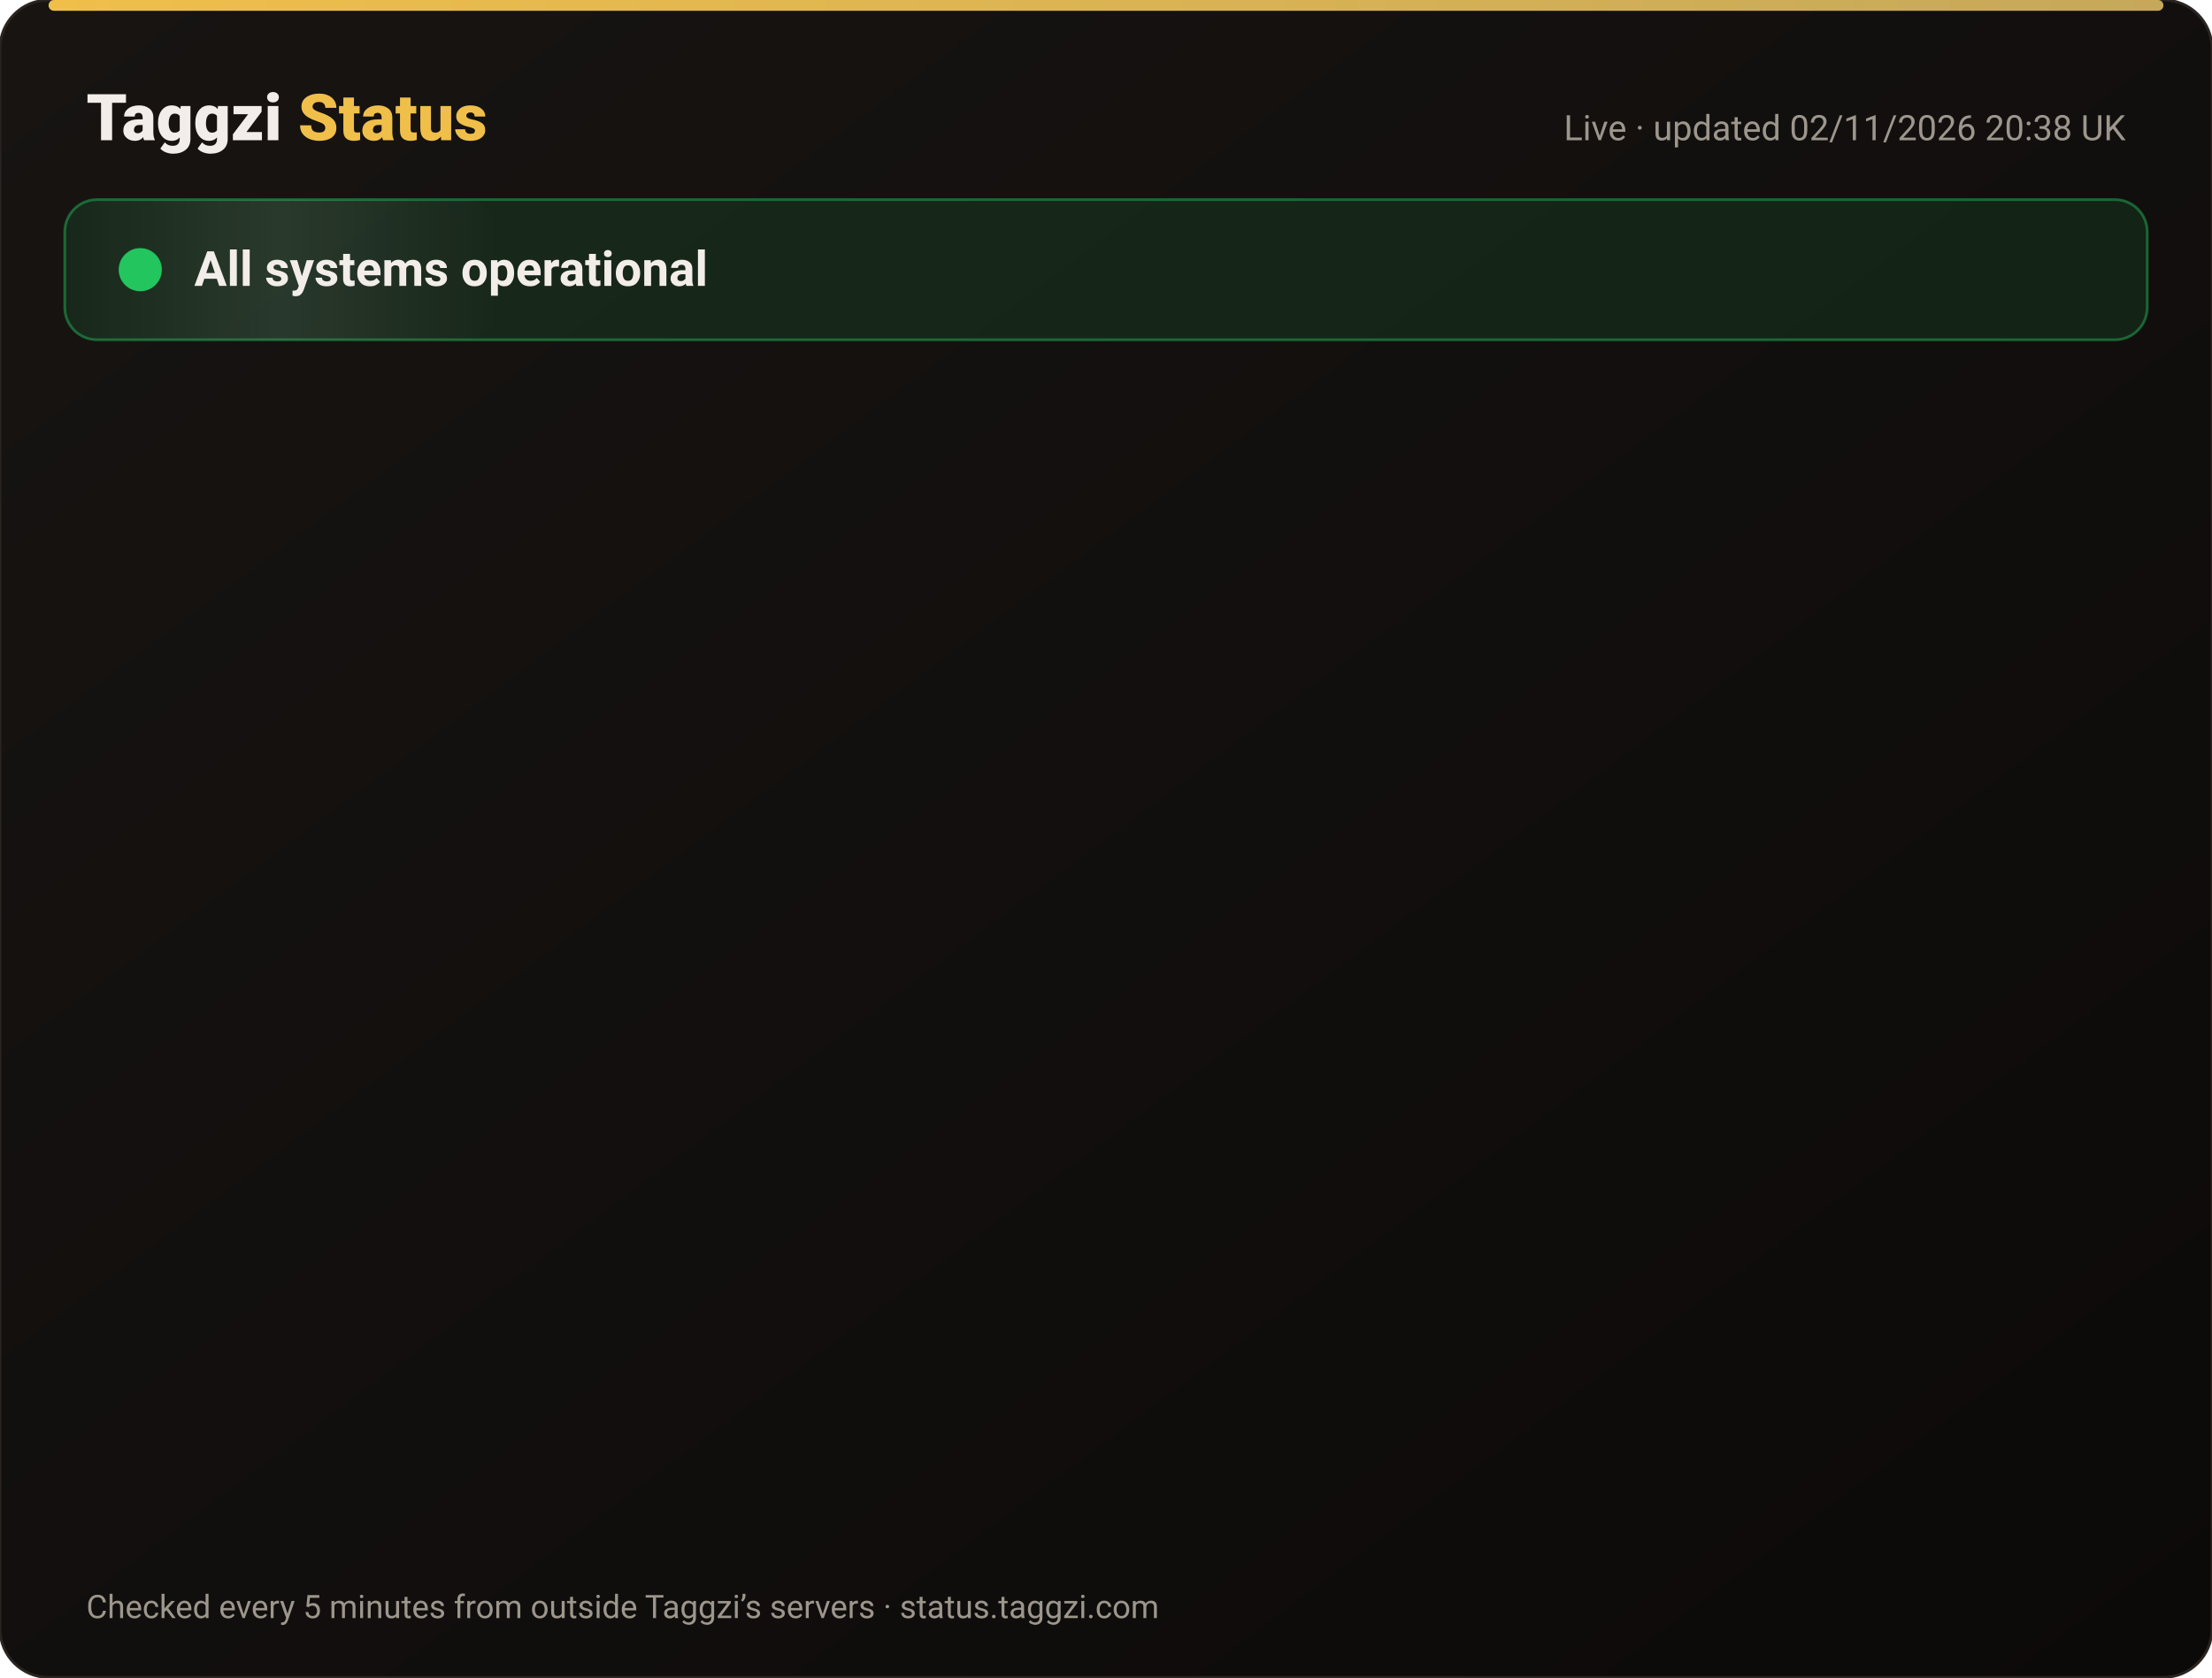
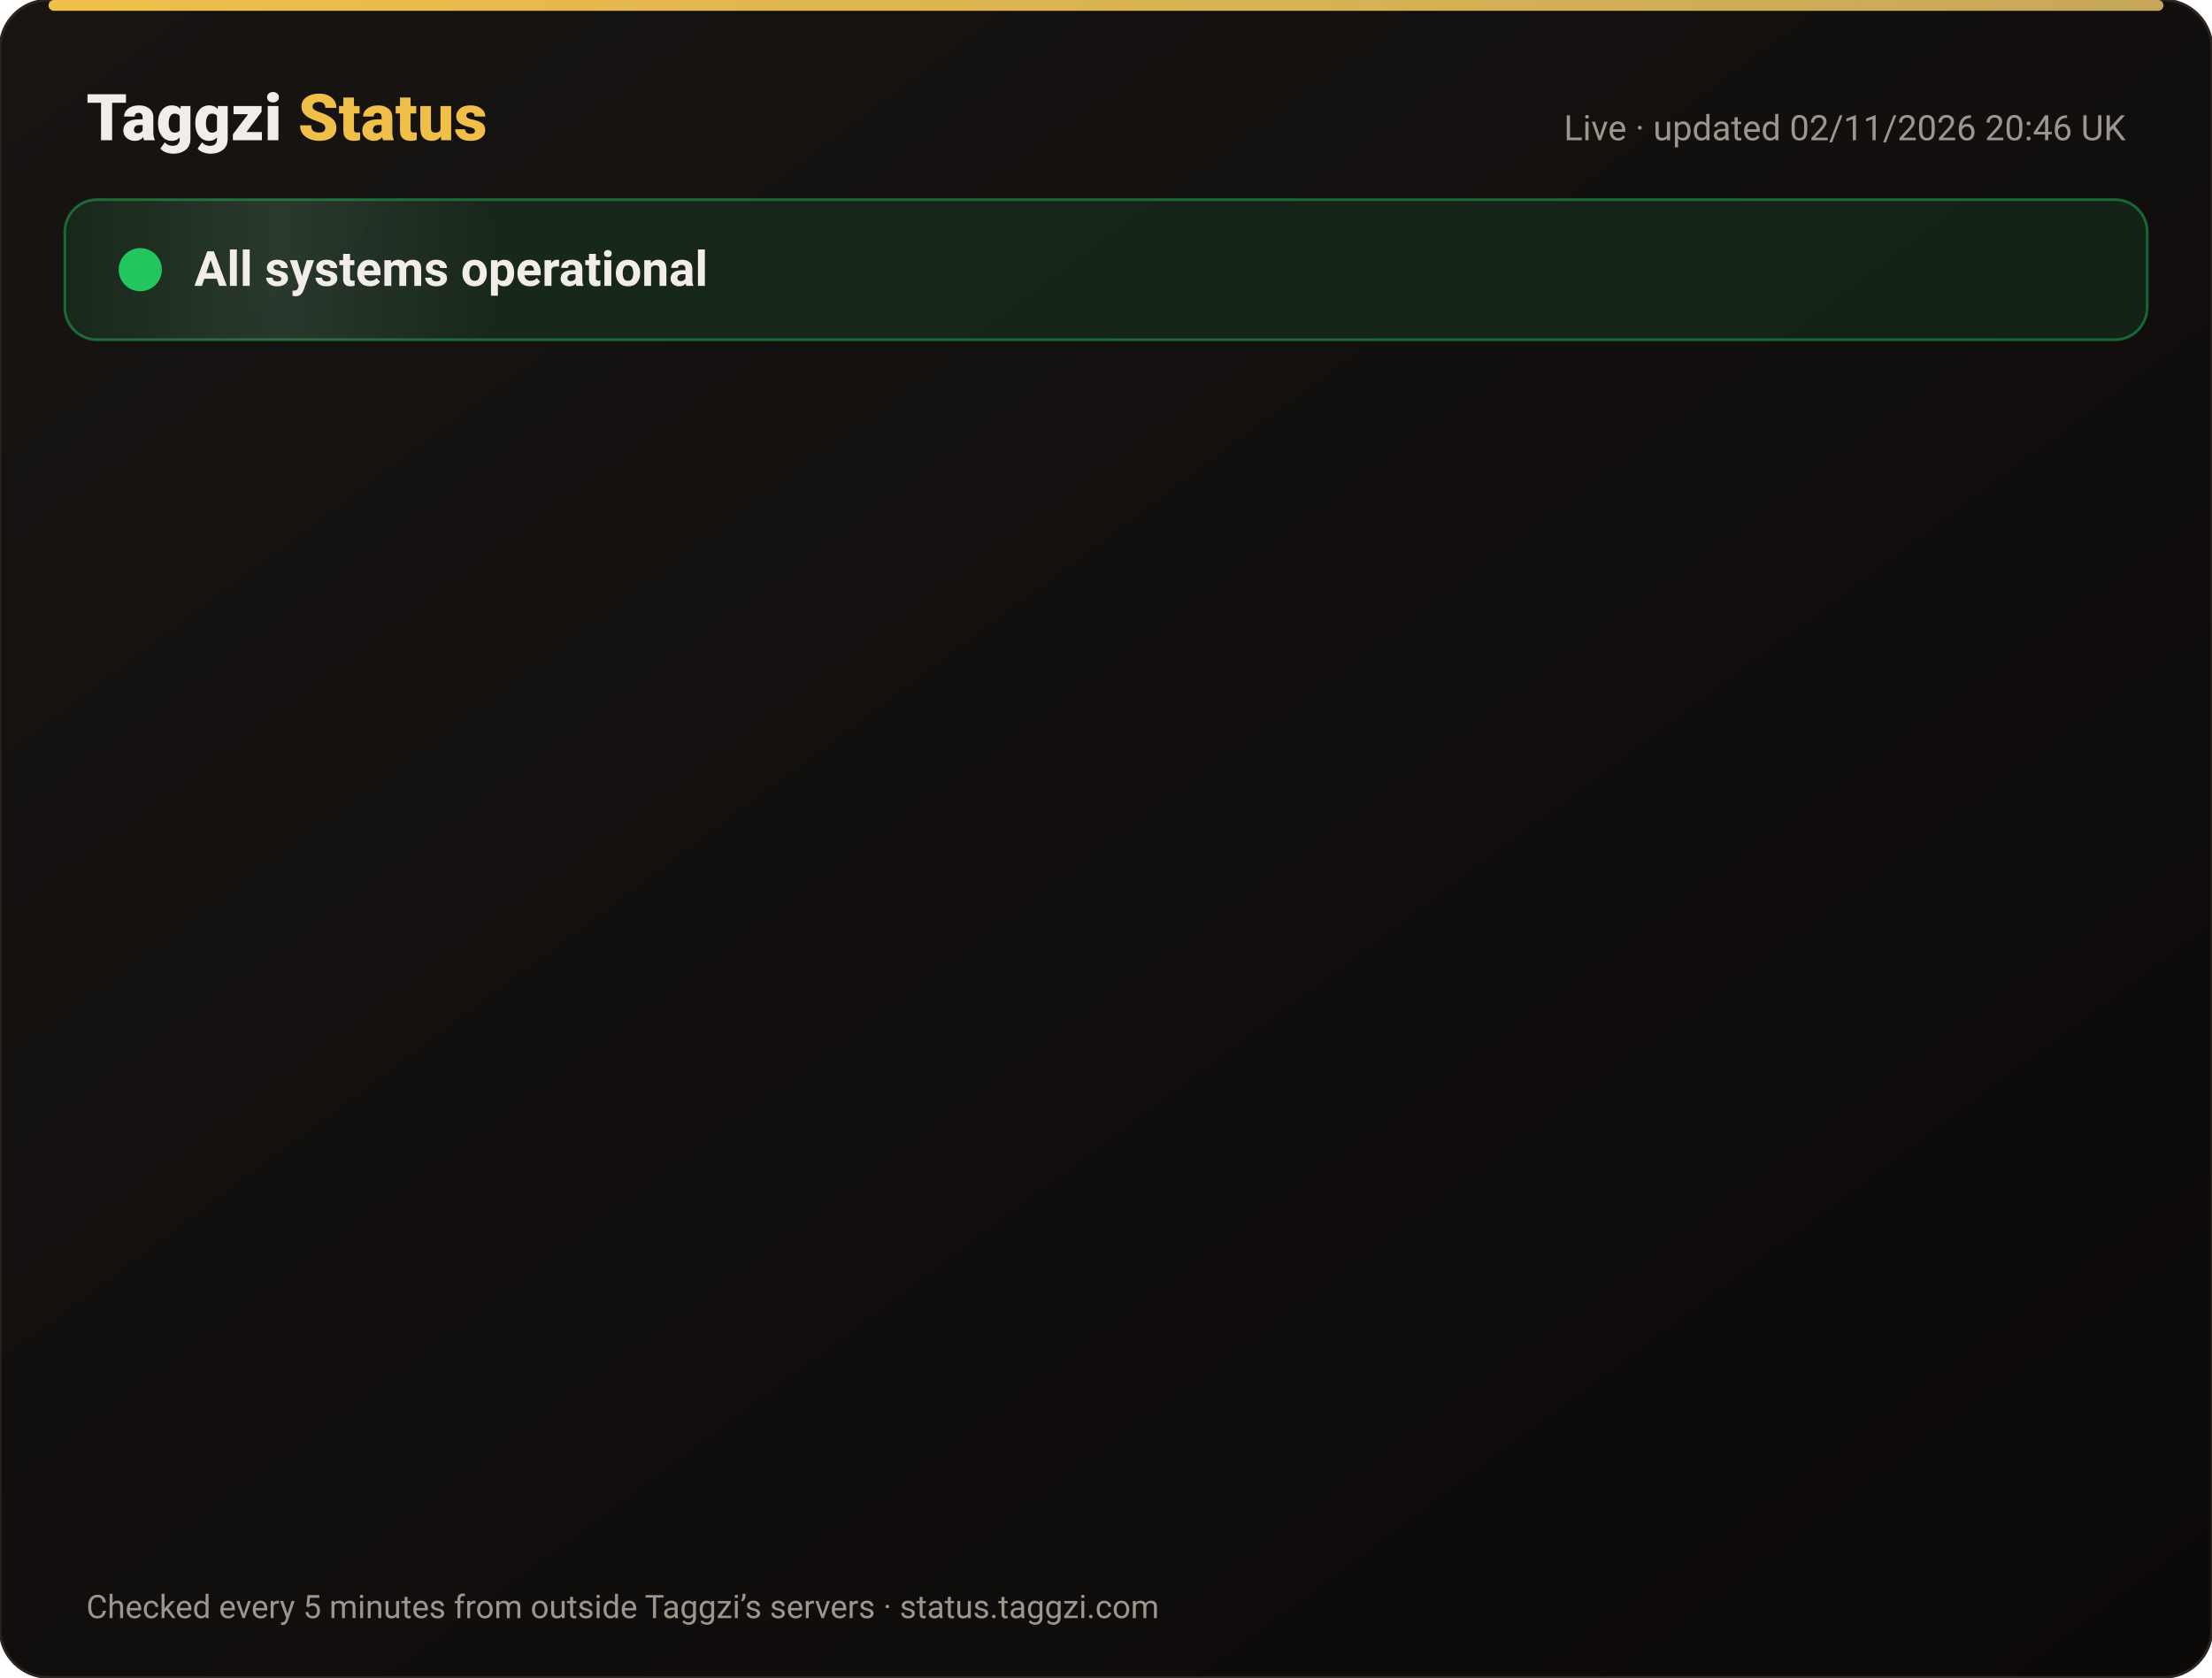
<svg xmlns="http://www.w3.org/2000/svg" width="820" height="622" viewBox="0 0 820 622" font-family="-apple-system,Segoe UI,Roboto,Helvetica,Arial,sans-serif">
  <defs>
    <linearGradient id="bg" x1="0" y1="0" x2="1" y2="1">
      <stop offset="0" stop-color="#171412" />
      <stop offset="1" stop-color="#0C0A09" />
    </linearGradient>
    <linearGradient id="gold" x1="0" x2="1">
      <stop offset="0" stop-color="#F0BF4A" />
      <stop offset="1" stop-color="#c6a85b" />
    </linearGradient>
    <linearGradient id="shine" x1="0" x2="1">
      <stop offset="0" stop-color="#fff" stop-opacity="0" />
      <stop offset=".5" stop-color="#fff" stop-opacity=".08" />
      <stop offset="1" stop-color="#fff" stop-opacity="0" />
    </linearGradient>
  </defs>
  <rect width="820" height="622" rx="18" fill="url(#bg)" stroke="#2a2521" />
  <rect x="18" y="0" width="784" height="4" rx="2" fill="url(#gold)" />
  <text x="32" y="52" font-size="24" font-weight="800" fill="#F2EDE8">Taggzi <tspan fill="#F0BF4A">Status</tspan>
  </text>
-   <text x="788" y="52" font-size="13" fill="#9C968C" text-anchor="end">Live · updated 02/11/2026 20:38 UK</text>
+   <text x="788" y="52" font-size="13" fill="#9C968C" text-anchor="end">Live · updated 02/11/2026 20:46 UK</text>
  <rect x="24" y="74" width="772" height="52" rx="12" fill="#22c55e" fill-opacity=".12" stroke="#22c55e" stroke-opacity=".45" />
  <rect x="24" y="74" width="160" height="52" rx="12" fill="url(#shine)">
    <animate attributeName="x" from="-160" to="820" dur="4s" repeatCount="indefinite" />
  </rect>
  <circle cx="52" cy="100" r="7" fill="#22c55e" />
  <circle cx="52" cy="100" r="7" fill="none" stroke="#22c55e" stroke-width="2">
    <animate attributeName="r" values="7;15;7" dur="2s" repeatCount="indefinite" />
    <animate attributeName="opacity" values=".9;0;.9" dur="2s" repeatCount="indefinite" />
  </circle>
  <text x="72" y="106" font-size="18" font-weight="700" fill="#F2EDE8">All systems operational</text>
  <g opacity="0">
    <animate attributeName="opacity" from="0" to="1" begin="0.00s" dur=".6s" fill="freeze" />
    <line x1="32" y1="188" x2="788" y2="188" stroke="#2a2521" />
    <circle cx="44" cy="166" r="6" fill="#22c55e">
      <animate attributeName="opacity" values="1;.45;1" dur="2.4s" begin="0.00s" repeatCount="indefinite" />
    </circle>
    <text x="62" y="171" font-size="15" font-weight="650" fill="#F2EDE8">Website</text>
    <text x="630" y="171" font-size="13" fill="#9C968C" text-anchor="end">99.96% uptime</text>
    <rect x="648" y="154" width="140" height="24" rx="12" fill="#22c55e" fill-opacity=".14" stroke="#22c55e" stroke-opacity=".5" />
    <text x="718" y="171" font-size="12" font-weight="700" fill="#22c55e" text-anchor="middle">Operational</text>
  </g>
  <g opacity="0">
    <animate attributeName="opacity" from="0" to="1" begin="0.15s" dur=".6s" fill="freeze" />
    <line x1="32" y1="234" x2="788" y2="234" stroke="#2a2521" />
    <circle cx="44" cy="212" r="6" fill="#22c55e">
      <animate attributeName="opacity" values="1;.45;1" dur="2.4s" begin="0.15s" repeatCount="indefinite" />
    </circle>
    <text x="62" y="217" font-size="15" font-weight="650" fill="#F2EDE8">Tag scans</text>
    <text x="630" y="217" font-size="13" fill="#9C968C" text-anchor="end">99.96% uptime</text>
    <rect x="648" y="200" width="140" height="24" rx="12" fill="#22c55e" fill-opacity=".14" stroke="#22c55e" stroke-opacity=".5" />
    <text x="718" y="217" font-size="12" font-weight="700" fill="#22c55e" text-anchor="middle">Operational</text>
  </g>
  <g opacity="0">
    <animate attributeName="opacity" from="0" to="1" begin="0.30s" dur=".6s" fill="freeze" />
    <line x1="32" y1="280" x2="788" y2="280" stroke="#2a2521" />
    <circle cx="44" cy="258" r="6" fill="#22c55e">
      <animate attributeName="opacity" values="1;.45;1" dur="2.4s" begin="0.30s" repeatCount="indefinite" />
    </circle>
    <text x="62" y="263" font-size="15" font-weight="650" fill="#F2EDE8">Manual tag lookup</text>
    <text x="630" y="263" font-size="13" fill="#9C968C" text-anchor="end">99.96% uptime</text>
    <rect x="648" y="246" width="140" height="24" rx="12" fill="#22c55e" fill-opacity=".14" stroke="#22c55e" stroke-opacity=".5" />
    <text x="718" y="263" font-size="12" font-weight="700" fill="#22c55e" text-anchor="middle">Operational</text>
  </g>
  <g opacity="0">
    <animate attributeName="opacity" from="0" to="1" begin="0.45s" dur=".6s" fill="freeze" />
    <line x1="32" y1="326" x2="788" y2="326" stroke="#2a2521" />
    <circle cx="44" cy="304" r="6" fill="#22c55e">
      <animate attributeName="opacity" values="1;.45;1" dur="2.4s" begin="0.45s" repeatCount="indefinite" />
    </circle>
    <text x="62" y="309" font-size="15" font-weight="650" fill="#F2EDE8">App &amp; login</text>
    <text x="630" y="309" font-size="13" fill="#9C968C" text-anchor="end">99.96% uptime</text>
    <rect x="648" y="292" width="140" height="24" rx="12" fill="#22c55e" fill-opacity=".14" stroke="#22c55e" stroke-opacity=".5" />
    <text x="718" y="309" font-size="12" font-weight="700" fill="#22c55e" text-anchor="middle">Operational</text>
  </g>
  <g opacity="0">
    <animate attributeName="opacity" from="0" to="1" begin="0.60s" dur=".6s" fill="freeze" />
    <line x1="32" y1="372" x2="788" y2="372" stroke="#2a2521" />
    <circle cx="44" cy="350" r="6" fill="#22c55e">
      <animate attributeName="opacity" values="1;.45;1" dur="2.4s" begin="0.60s" repeatCount="indefinite" />
    </circle>
    <text x="62" y="355" font-size="15" font-weight="650" fill="#F2EDE8">Community alerts</text>
    <text x="630" y="355" font-size="13" fill="#9C968C" text-anchor="end">99.96% uptime</text>
    <rect x="648" y="338" width="140" height="24" rx="12" fill="#22c55e" fill-opacity=".14" stroke="#22c55e" stroke-opacity=".5" />
    <text x="718" y="355" font-size="12" font-weight="700" fill="#22c55e" text-anchor="middle">Operational</text>
  </g>
  <g opacity="0">
    <animate attributeName="opacity" from="0" to="1" begin="0.75s" dur=".6s" fill="freeze" />
    <line x1="32" y1="418" x2="788" y2="418" stroke="#2a2521" />
    <circle cx="44" cy="396" r="6" fill="#22c55e">
      <animate attributeName="opacity" values="1;.45;1" dur="2.4s" begin="0.75s" repeatCount="indefinite" />
    </circle>
    <text x="62" y="401" font-size="15" font-weight="650" fill="#F2EDE8">Private calling</text>
    <text x="630" y="401" font-size="13" fill="#9C968C" text-anchor="end">99.96% uptime</text>
    <rect x="648" y="384" width="140" height="24" rx="12" fill="#22c55e" fill-opacity=".14" stroke="#22c55e" stroke-opacity=".5" />
    <text x="718" y="401" font-size="12" font-weight="700" fill="#22c55e" text-anchor="middle">Operational</text>
  </g>
  <g opacity="0">
    <animate attributeName="opacity" from="0" to="1" begin="0.90s" dur=".6s" fill="freeze" />
    <line x1="32" y1="464" x2="788" y2="464" stroke="#2a2521" />
    <circle cx="44" cy="442" r="6" fill="#22c55e">
      <animate attributeName="opacity" values="1;.45;1" dur="2.4s" begin="0.90s" repeatCount="indefinite" />
    </circle>
    <text x="62" y="447" font-size="15" font-weight="650" fill="#F2EDE8">Payments</text>
    <text x="630" y="447" font-size="13" fill="#9C968C" text-anchor="end">99.95% uptime</text>
    <rect x="648" y="430" width="140" height="24" rx="12" fill="#22c55e" fill-opacity=".14" stroke="#22c55e" stroke-opacity=".5" />
    <text x="718" y="447" font-size="12" font-weight="700" fill="#22c55e" text-anchor="middle">Operational</text>
  </g>
  <g opacity="0">
    <animate attributeName="opacity" from="0" to="1" begin="1.05s" dur=".6s" fill="freeze" />
    <line x1="32" y1="510" x2="788" y2="510" stroke="#2a2521" />
    <circle cx="44" cy="488" r="6" fill="#22c55e">
      <animate attributeName="opacity" values="1;.45;1" dur="2.4s" begin="1.05s" repeatCount="indefinite" />
    </circle>
    <text x="62" y="493" font-size="15" font-weight="650" fill="#F2EDE8">Email &amp; support</text>
    <text x="630" y="493" font-size="13" fill="#9C968C" text-anchor="end">99.96% uptime</text>
    <rect x="648" y="476" width="140" height="24" rx="12" fill="#22c55e" fill-opacity=".14" stroke="#22c55e" stroke-opacity=".5" />
    <text x="718" y="493" font-size="12" font-weight="700" fill="#22c55e" text-anchor="middle">Operational</text>
  </g>
  <g opacity="0">
    <animate attributeName="opacity" from="0" to="1" begin="1.20s" dur=".6s" fill="freeze" />
    <line x1="32" y1="556" x2="788" y2="556" stroke="#2a2521" />
    <circle cx="44" cy="534" r="6" fill="#22c55e">
      <animate attributeName="opacity" values="1;.45;1" dur="2.4s" begin="1.20s" repeatCount="indefinite" />
    </circle>
    <text x="62" y="539" font-size="15" font-weight="650" fill="#F2EDE8">Secure connection (SSL)</text>
    <text x="630" y="539" font-size="13" fill="#9C968C" text-anchor="end">100.00% uptime</text>
    <rect x="648" y="522" width="140" height="24" rx="12" fill="#22c55e" fill-opacity=".14" stroke="#22c55e" stroke-opacity=".5" />
    <text x="718" y="539" font-size="12" font-weight="700" fill="#22c55e" text-anchor="middle">Operational</text>
  </g>
  <text x="32" y="600" font-size="12" fill="#9C968C">Checked every 5 minutes from outside Taggzi’s servers · status.taggzi.com</text>
</svg>
